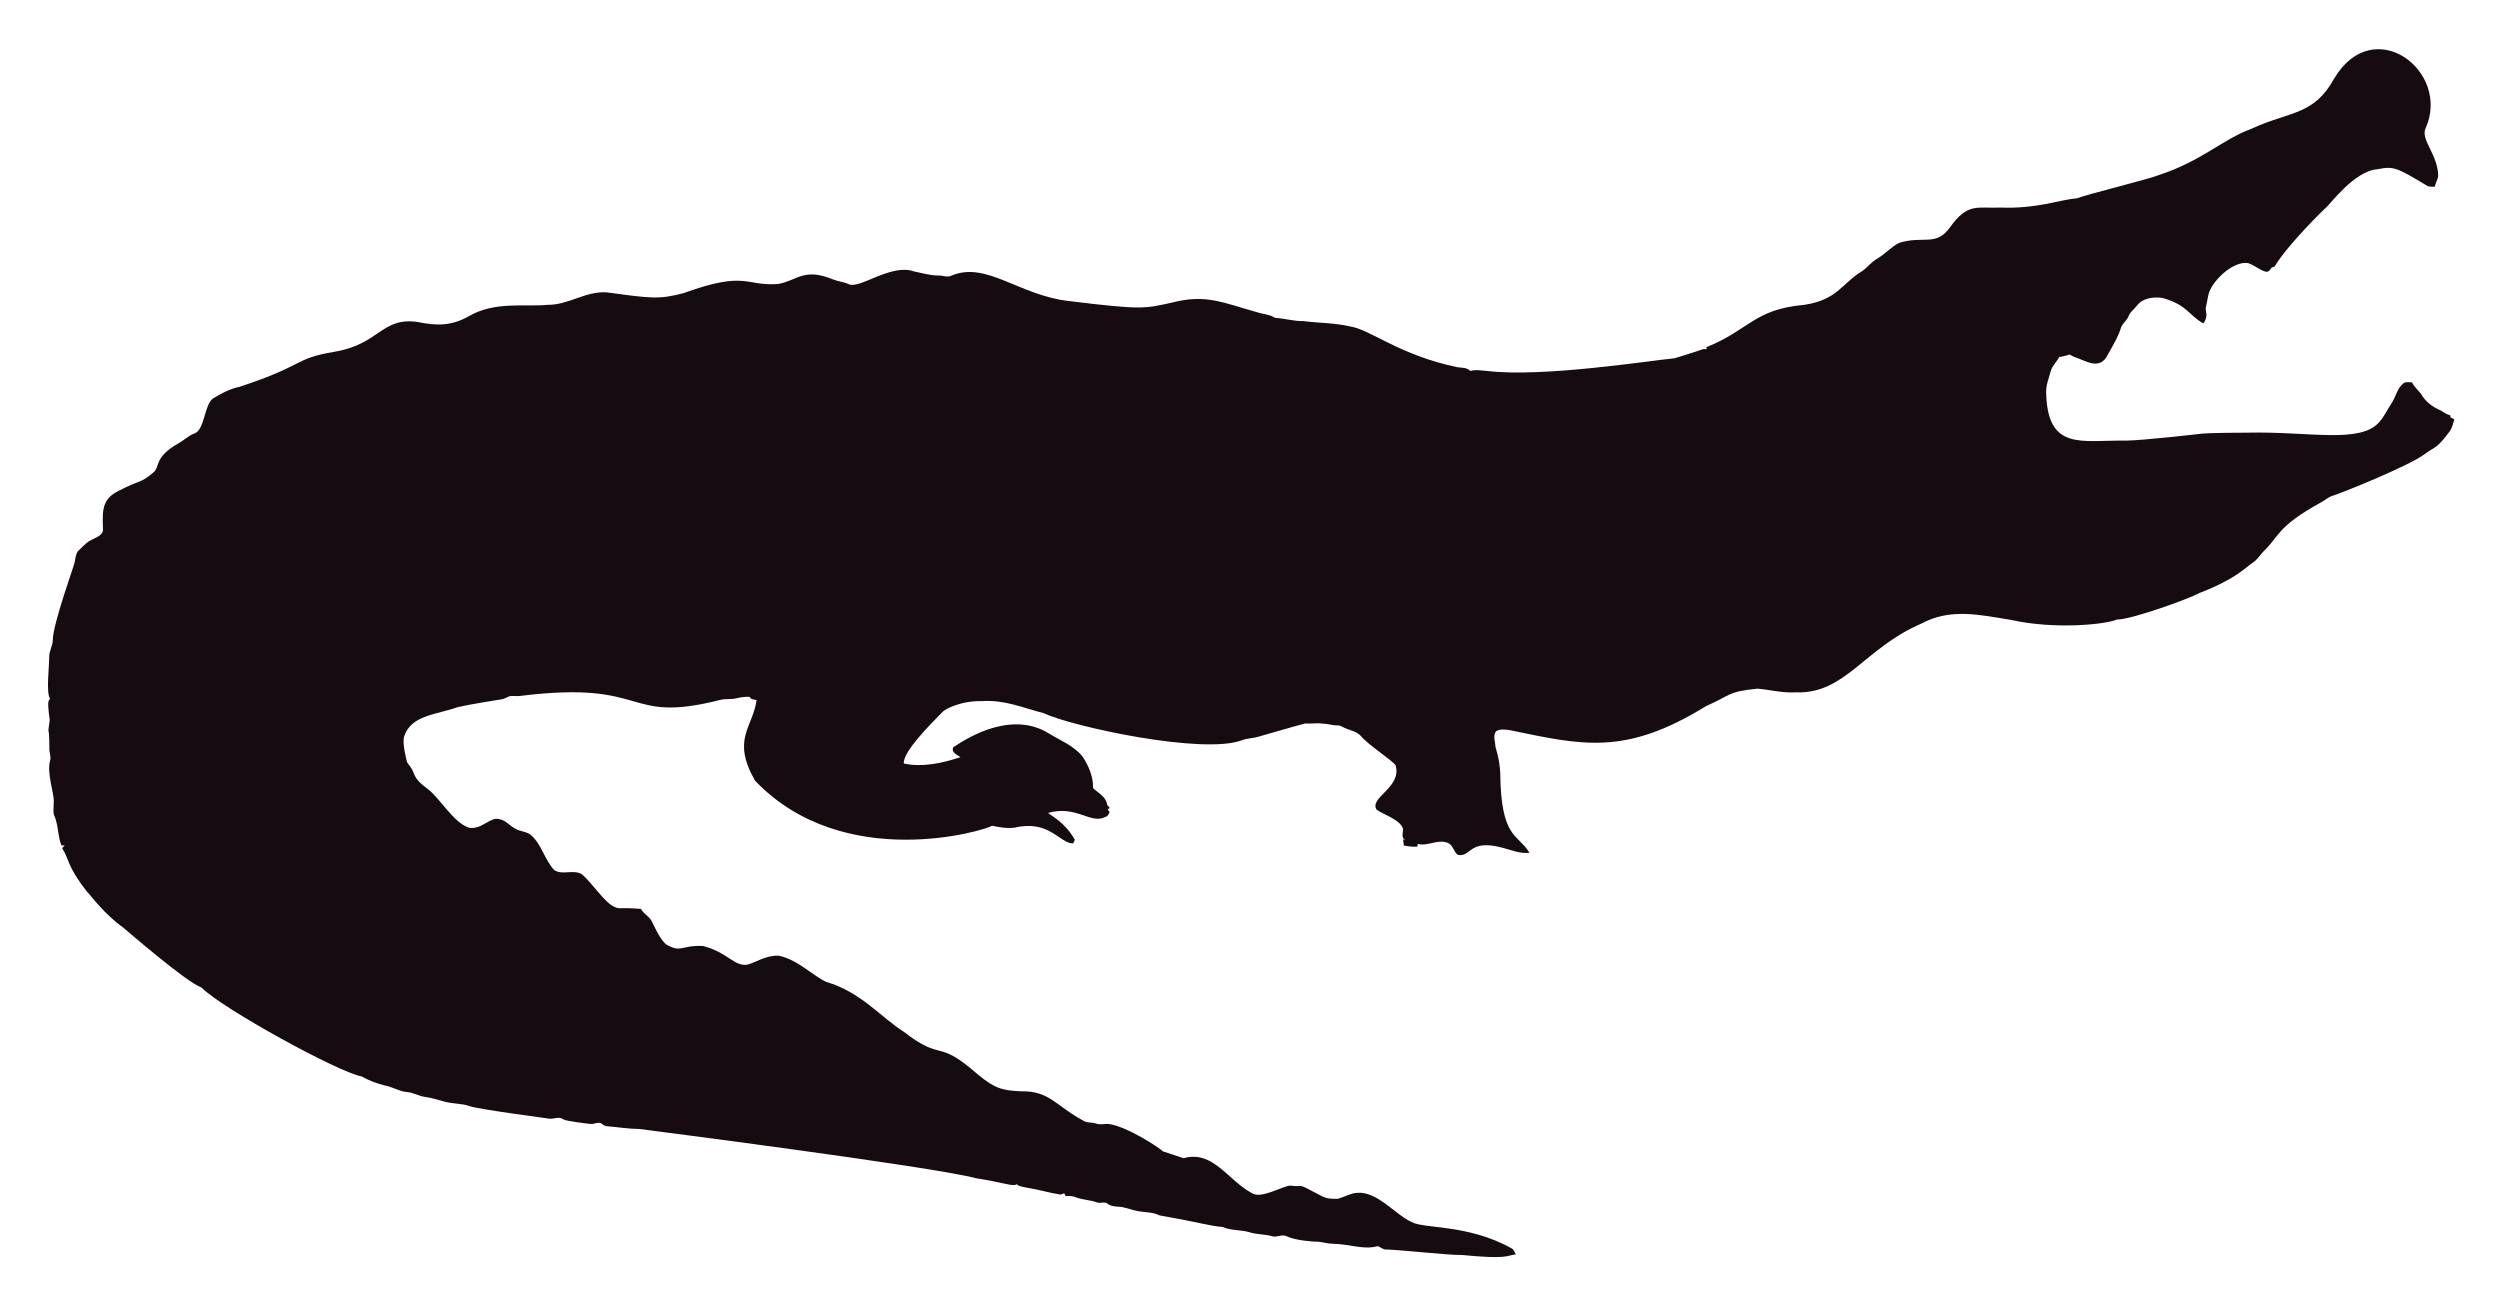
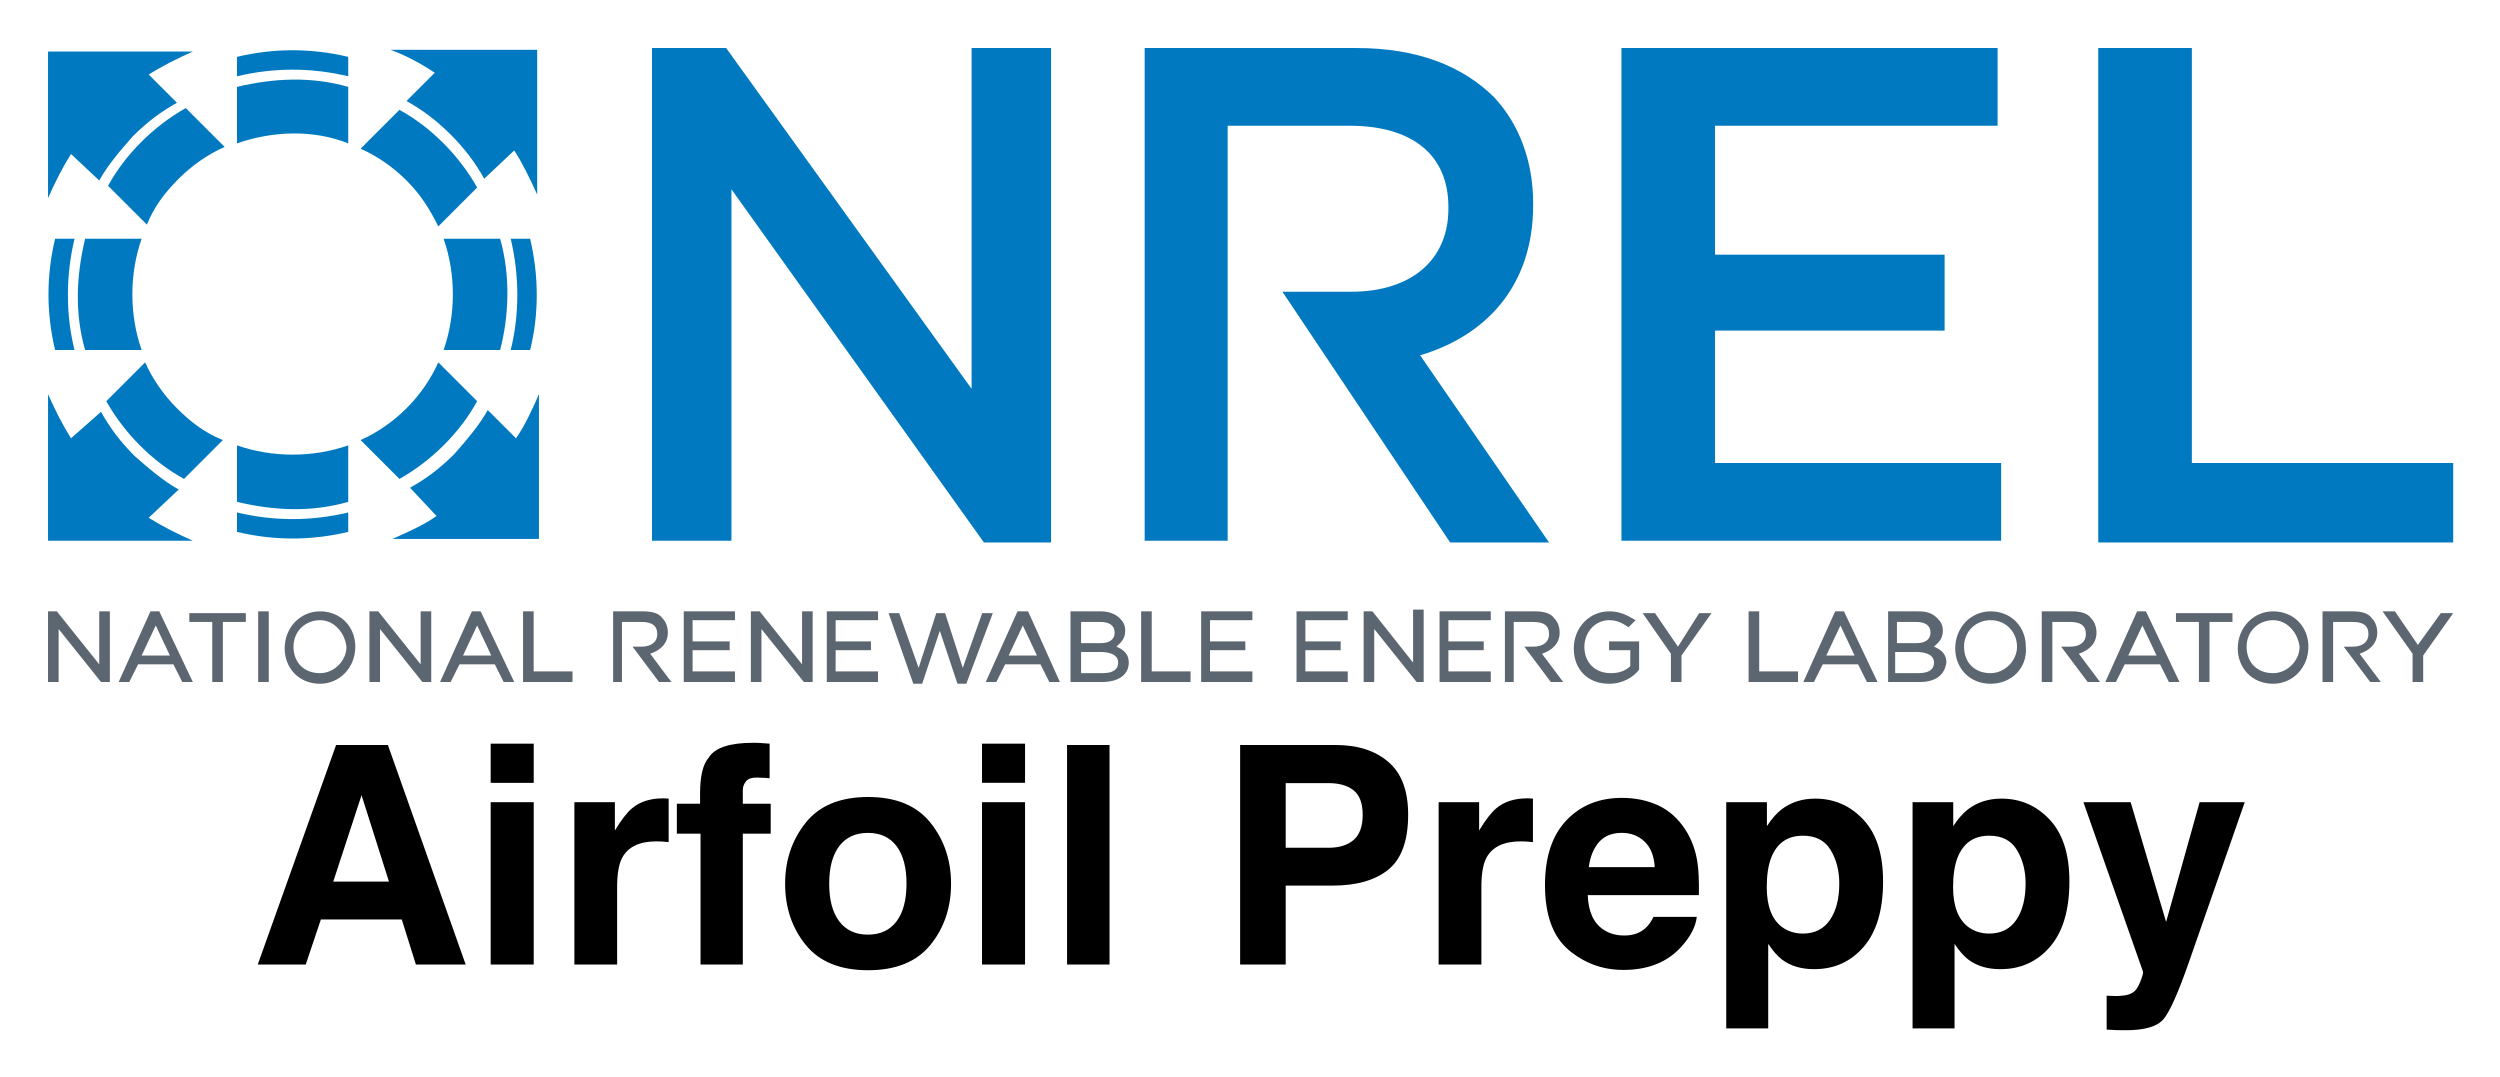
- <svg xmlns="http://www.w3.org/2000/svg" role="img" viewBox="-18.65 -23.65 2659.80 1387.30">
-   <path fill="#160B10" d="M2562.057 112.664c-5.93 12.226 13.089 27.649 13.408 51.328-.967 3.791-2.837 7.289-3.816 11.093-2.417-.267-4.923.089-7.226-.636-33.512-20.05-36.245-21.483-53.631-18.038-24.88 1.775-51.012 38.147-54.547 40.579-1 .685-40.963 39.485-54.967 62.993-1.056.331-2.086.661-3.078 1.005-1.45 2.188-3.295 5.317-6.386 4.363-6.755-1.794-12.047-7.022-18.687-9.083-14.172-2.325-33.569 14.577-40.185 28.126-2.76 5.432-2.862 11.614-4.401 17.415-2.078 5.918 3.558 9.203-2.964 18.611-15.758-8.651-16.89-19.671-43.645-27.108-9.541-1.323-21.002.025-27.146 8.345-2.9 3.956-7.454 6.64-8.994 11.487-1.705 4.223-5.788 6.857-7.569 10.978-3.219 10.775-9.274 20.417-14.705 30.186-7.484 15.043-21.458 7.113-29.639 3.893-3.549-1.501-7.378-2.404-10.482-4.745-3.613 1.31-7.378 2.124-11.131 2.799-2.9 5.19-7.62 9.362-9.184 15.252-1.972 7.442-5.139 14.807-4.771 22.656 1.426 62.435 37.744 50.23 84.657 50.985 18.427-.238 76.659-6.917 77.661-7.06 10.315-1.512 51.103-1.387 52.104-1.425 64.718-1.507 119.253 12.017 139.725-10.991 5.622-6.144 8.955-13.878 13.598-20.735 4.617-7.073 5.915-16.893 13.662-21.562 2.519-.687 5.19-.305 7.81-.242 2.481 5.406 7.582 8.854 10.609 13.891 4.503 7.467 12.047 12.632 19.921 16.041 3.269 1.794 6.144 4.389 9.999 4.936.166.852.369 1.705.598 2.57 1.259.611 2.519 1.208 3.854 1.819-1.196 4.325-2.073 8.854-4.681 12.606-14.981 20.134-15.737 16.079-26.561 24.297-16.513 12.73-90.704 42.38-97.937 44.421-4.63 1.259-8.078 4.719-12.199 6.907-47.689 26.034-44.914 36.755-61.276 51.99-3.969 4.096-6.856 9.273-11.754 12.403-6.886 4.248-16.845 16.908-56.76 32.26-10.994 6.222-73.381 28.559-87.544 28.177-12.182 5.289-66.295 10.873-113.113.394-34.047-5.52-64.247-12.539-95.05 3.905-61.045 26.219-81.054 75.205-133.67 73.195-13.739.903-27.159-2.684-40.745-3.943-32.756 3.396-26.951 6.432-54.687 18.547-86.536 53.421-132.198 41.426-208.888 25.607-4.859-.636-10.304-1.616-14.68 1.259-3.511 4.999-.687 11.232-.509 16.804 2.76 8.879 4.605 18.076 5.037 27.388.678 70.703 18.876 64.615 31.064 85.038-10.38 1.31-20.137-3.346-30.008-5.724-35.054-8.942-31.959 10.974-46.367 7.887-4.376-3.651-5.076-10.864-10.94-12.886-10.482-3.893-20.875 4.033-31.37 1.285-.165.725-.483 2.163-.649 2.875-4.834.432-9.592-.331-14.311-1.196-.153-2.201-.407-4.401-.751-6.551.7.127 2.112.382 2.824.509-5.368-1.387-2.926-7.48-2.862-11.411-2.581-10.171-21.93-15.743-28.266-20.735-7.896-13.101 27.192-23.356 20.29-47.143-4.808-6.385-29.888-22.164-37.17-31.395-4.783-5.063-12.047-5.813-18.013-8.815-1.972-.827-3.791-2.315-6.017-2.239-5.597.191-10.965-1.781-16.537-1.908-6.208-.878-12.441.318-18.661-.076-6.376 1.51-49.471 13.993-49.471 13.993-5.775 1.781-11.97 1.603-17.631 3.791-41.153 15.671-180.401-14.399-211.051-28.838-22.477-5.819-41.27-14.396-65.945-12.772-23.033-.496-39.521 9.215-41.101 11.08-14.156 14.382-42.805 43.009-41.597 55.297 9.881 2.049 27.067 4.244 60.297-6.755-3.6-2.633-10.164-4.859-7.683-10.52 30.91-20.96 69.478-34.528 101.385-14.896 12.454 7.683 26.879 13.128 36.241 24.907 6.449 9.897 11.461 21.384 11.08 33.43 5.483 5.19 14.184 9.464 14.96 17.771.954 1.132 1.883 2.239 2.9 3.371-.56.344-1.679 1.03-2.251 1.361.674 1.081 1.336 2.15 2.022 3.244-1.157 2.112-2.252 4.643-4.923 5.037-15.167 7.923-30.412-12.885-60.589-4.414 4.515 3.914 17.957 10.035 28.495 28.596-.623 1.285-1.221 2.582-1.781 3.893-14.581-.066-25.26-25.439-62.103-16.83-8.065 1.081-16.27-.28-24.119-2.048-5.689 4.616-157.704 51.097-252.241-47.919-25.462-44.516-2.105-56.742 1.616-85.776-2.646-.598-6.259-.445-7.429-3.447-4.834-.216-9.63.547-14.311 1.666-5.343 1.336-10.927.254-16.283 1.527-104.921 26.598-73.475-21.586-213.976-4.058-3.638.483-7.327-.471-10.927.267-2.722 1.043-5.203 2.786-8.129 3.244-1.005.139-35.568 5.632-46.749 8.332-23.248 8.245-49.669 8.494-57.027 31.013-2.544 7.127 2.495 25.23 2.659 26.23.509 2.748 2.964 4.529 4.274 6.907 5.125 7.002 1.576 10.814 17.186 22.287 13.483 9.569 27.903 36.42 44.764 41.877 13.652 2.389 22.508-11.842 32.107-9.146 7.022 1.107 11.334 7.276 17.415 10.317 5.356 3.193 12.365 2.633 17.033 7.162 11.029 10.189 14.018 26.078 24.284 36.878 8.765 5.47 19.972-.979 28.965 4.071 11.309 9.233 25.045 31.634 35.809 35.287 4.836 2.294 4.589-.02 27.477 1.832 2.226 4.796 7.327 7.085 10.253 11.347 2.611 3.387 8.633 20.294 16.715 26.574 16.075 9.185 15.426.491 38.875 1.488 26.056 6.667 32.977 21.713 46.774 19.997 8.688-1.942 19.833-10.206 33.646-9.68 20.419 4.043 37.013 21.857 50.896 27.986 36.199 10.4 58.502 37.92 82.062 52.817 43.011 33.213 34.403 6.396 79.034 45.566 18.208 15.125 26.246 17.04 45.986 17.936 30.318-.751 37.93 16.193 65.525 30.81 4.134 3.155 9.541 1.844 14.196 3.498 4.147 1.463 8.51.394 12.772.369 18.974 1.87 55.059 25.539 58.465 29.232 7.353 2.353 14.667 4.91 22.02 7.276 31.527-8.837 46.862 23.524 72.916 37.323 9.817 6.052 31.604-7.299 40.338-8.179 17.829 2.357 3.781-4.531 33.392 11.016 5.241 3.066 11.589 3.218 17.504 3.028 6.869-1.921 13.204-5.852 20.48-6.348 21.245-1.942 41.314 23.767 57.816 30.975 12.756 7.578 60.29 2.089 106.638 28.189 2.366 1.298 3.155 4.007 4.3 6.284-10.435 1.423-8.676 5.392-56.964.7-16.115.199-61.486-5.252-82.52-5.953-2.824-.572-4.91-3.04-7.772-3.397-15.269 4.072-27.792-2.198-48.492-2.671-5.546-.102-10.825-2.201-16.359-2.162-2.762-.015-21.848-1.008-32.323-6.004-4.758-1.972-9.668 1.654-14.476.293-7.747-2.315-16.003-1.781-23.737-4.121-9.541-3.104-20.277-1.692-29.41-5.865-12.12-.691-23.98-4.714-66.899-12.25-6.984-3.625-14.985-3.091-22.516-4.49-7.416-1.145-14.324-4.643-21.892-4.821-3.727-.204-7.632-.649-10.698-2.939-3.206-2.951-7.645-.127-11.334-1.539-7.531-2.798-15.774-2.646-23.203-5.712-3.282-1.298-6.844-1.17-10.278-1.081-.394-.763-1.183-2.264-1.577-3.015-1.285.636-2.608 1.119-3.982 1.45-12.263-1.87-24.131-5.674-36.394-7.467-3.46-.903-7.404-1.005-10.113-3.6-3.831 2.97-12.398-1.54-43.747-6.411-46.335-12.483-357.594-52.295-357.594-52.295-11.716-.14-23.317-2.023-34.982-3.015-2.442-.127-4.211-1.844-6.068-3.18-3.753-1.387-7.467 1.336-11.271.789-2.02-.195-26.027-2.946-28.838-4.923-4.592-3.587-10.278.216-15.367-.738-2.203-.387-74.203-9.818-84.135-13.242-8.243-2.989-17.224-2.379-25.658-4.529-7.162-1.895-14.209-4.274-21.574-5.254-6.92-.878-13.001-4.923-20.035-5.266-8.319-.878-15.443-5.826-23.648-7.073-8.256-2.252-16.448-5.037-23.775-9.49-23.552-3.584-149.518-72.739-170.649-94.63-16.013-5.37-81.914-62.745-82.914-63.439-21.039-15.096-34.147-33.758-38.964-38.595-21.778-27.726-18.854-34.892-26.396-46.215.916-1.018 1.832-2.01 2.748-3.015-1.145.038-2.29.076-3.435.14-3.651-8.676-3.18-18.28-6.042-27.172-2.062-7.913-2.975-1.701-2.175-19.526.634-7.664-7.675-30.697-3.931-43.518 1.348-4.16-.814-8.281-.751-12.454.068-28.882-2.418-11.02.394-30.657-3.041-22.85-1.09-20.042.305-22.719-4.294-7.378-.844-32.606-.89-44.586-.025-6.246 3.714-11.741 3.867-17.962 0-16.859 22.775-79.378 23.076-82.113 1.056-4.198 1.043-9.032 3.778-12.568 4.338-3.74 7.874-8.485 13.052-11.169 4.745-2.913 11.411-4.172 13.471-10.088.043-16.362-3.503-32.575 15.532-42.157 25.219-13.344 23.115-7.424 38.34-20.379 6.931-5.754.059-15.764 26.434-30.772 5.915-3.129 10.622-8.281 17.046-10.507 11.015-3.661 10.497-31.892 20.099-37.437 8.612-5.33 17.796-10.113 27.795-12.148 71.433-23.584 56.818-29.805 100.939-37.31 48.019-7.907 49.805-36.895 88.244-31.777 19.858 4.163 35.994 4.605 54.61-5.953 27.665-16.35 60.97-9.859 83.919-12.212 22.172.42 41.279-15.29 63.693-13.191 46.138 6.272 54.878 7.691 80.993.738 67.442-24.31 65.094-7.128 100.634-9.706 20.946-3.875 27.233-17.596 58.388-4.91 5.368 2.188 11.283 2.595 16.575 5.025 11.553 5.818 45.215-22.204 69.43-13.535 8.676 1.717 17.262 4.401 26.205 4.401 4.49-.216 9.083 2.252 13.446.293 37.015-16.156 72.304 20.872 125.096 26.815 80.305 9.923 81.3 7.845 110.289 1.603 36.266-9.336 54.189.413 92.111 10.902 5.775 1.717 12.11 1.984 17.237 5.47 10.075.458 19.844 3.638 29.983 3.396 16.588 2.163 33.506 1.819 49.853 5.686 21.982 3.418 52.115 30.498 114.347 43.441 4.681.572 9.999.28 13.586 3.956 5.864-1.844 12.047-.267 18.038-.025 59.148 7.176 174.934-11.359 199.106-13.471 9.82-3.218 19.819-5.966 29.576-9.452 1.488-.674 3.155-.356 4.758-.229-.115-.522-.356-1.577-.483-2.099 45.944-18.548 50.589-40.213 103.827-45.057 35.891-5.17 40.645-23.282 61.836-35.809 5.712-3.969 9.897-9.808 16.028-13.281 8.408-4.872 14.82-12.555 23.559-16.931 25.605-7.944 38.867 4.305 53.847-16.257 19.089-26.933 29.276-20.168 53.605-21.256 38.819 1.522 63.061-8.345 81.948-9.935 11.484-4.495 77.877-20.69 87.061-24.742 45.297-14.857 67.746-37.884 97.505-48.848 42.187-19.404 67.008-14.225 88.74-53.694 41.891-70.568 124.443-7.946 97.366 52.7z" />
+ <svg xmlns="http://www.w3.org/2000/svg" role="img" viewBox="3.78 20.28 141.57 60.95">
+   <path fill="#0079C1" fill-rule="evenodd" d="M28.5 49.5c-.7.5-1.6.9-2.5 1.3h8.3v-8.2c-.3.7-.8 1.8-1.3 2.5l-1.6-1.6c-.5.9-1.2 1.7-1.9 2.5-.8.8-1.6 1.4-2.5 1.9l1.5 1.6zm.1-8.7c-.4.9-1 1.8-1.8 2.6s-1.7 1.4-2.6 1.8l2.2 2.2c.9-.5 1.8-1.2 2.5-1.9.8-.8 1.4-1.6 1.9-2.5l-2.2-2.2zm5.2-.7c.5-2 .5-4.2 0-6.3h-1.1c.5 2.1.5 4.3 0 6.3h1.1zm-1.7 0c.5-1.9.6-4.2 0-6.3h-3.2c.7 2 .7 4.3 0 6.3h3.2zm.8-11.3c.4.6.9 1.6 1.3 2.5v-8.2h-8.3c.8.3 1.6.7 2.5 1.3L26.8 26c.9.5 1.7 1.1 2.5 1.9.8.8 1.4 1.6 1.9 2.5l1.7-1.6zm-8.7-.1c.9.4 1.8 1 2.6 1.8s1.3 1.6 1.8 2.6l2.2-2.2c-.5-.9-1.2-1.8-1.9-2.5-.8-.8-1.6-1.4-2.5-1.9l-2.2 2.2zm-.7-5.2c-2.1-.5-4.2-.5-6.3 0v1.1c2.1-.5 4.2-.5 6.3 0v-1.1zm0 1.7c-2.1-.6-4.2-.5-6.3 0v3.2c2-.7 4.3-.8 6.3 0v-3.2zM9.4 30.5c.5-.9 1.2-1.7 1.9-2.5.8-.8 1.6-1.4 2.5-1.9l-1.6-1.6c.8-.5 1.6-.9 2.5-1.3H6.5v8.3c.4-.9.8-1.7 1.3-2.5l1.6 1.5zm4.9-4.1c-.9.5-1.8 1.2-2.5 1.9-.8.8-1.4 1.6-1.9 2.5l2.2 2.2c.4-1 1-1.8 1.8-2.6s1.7-1.4 2.6-1.8l-2.2-2.2zm-5.7 7.4c-.5 2.1-.6 4.2 0 6.3h3.2c-.7-2-.7-4.3 0-6.3H8.6zm-1.7 0c-.5 2.1-.5 4.2 0 6.3H8c-.5-2-.5-4.2 0-6.3H6.9zm.9 11.3c-.5-.8-.9-1.6-1.3-2.5v8.3h8.2c-.9-.4-1.7-.8-2.5-1.3l1.7-1.6c-.9-.5-1.7-1.2-2.5-1.9-.8-.8-1.4-1.6-1.9-2.5l-1.7 1.5zm2-2.1c.5.9 1.2 1.8 1.9 2.5.8.8 1.6 1.4 2.5 1.9l2.2-2.2c-1-.4-1.8-1-2.6-1.8s-1.4-1.7-1.8-2.6L9.8 43zm7.4 2.5c2 .7 4.3.7 6.3 0v3.2c-2.1.6-4.2.5-6.3 0v-3.2zm0 3.8c2.1.5 4.2.5 6.3 0v1.1c-2.1.5-4.2.5-6.3 0v-1.1z" clip-rule="evenodd" />
+   <path fill="#0079C1" d="M40.7 23h4.2l13.9 19.3V23h4.5v28h-3.8L45.2 31v19.9h-4.5V23zm35.7 13.8h3.9c3.4 0 5.5-1.8 5.5-4.7V32c0-3-2.1-4.6-5.6-4.6h-6.9v23.5h-4.7V23h12c3.4 0 6 1 7.8 2.8 1.4 1.5 2.2 3.6 2.2 6v.1c0 4.6-2.7 7.4-6.4 8.5L91.5 51h-5.6l-9.5-14.2zM95.6 23h21.3v4.4h-16v7.3h13V39h-13v7.5h16.2v4.4H95.6V23zm27 0h5.3v23.5h14.8V51h-20.1V23z" />
+   <path fill="#5C6670" d="M9.9 58.9h-.4l-2.4-3v3h-.6v-4H7l2.4 3v-3h.6v4h-.1zm4.8 0h-.6l-.5-1h-2l-.5 1h-.6l1.8-4h.5l1.9 4zm-2.9-1.5h1.6l-.8-1.7-.8 1.7zm4.6 1.5h-.6v-3.4h-1.3V55h3.2v.5h-1.3v3.4zm2.6 0h-.6v-4h.6v4zm2.9.1c-1.2 0-2-.9-2-2 0-1.2.9-2.1 2-2.1 1.2 0 2 .9 2 2 0 1.2-.9 2.1-2 2.1zm0-3.6c-.8 0-1.5.6-1.5 1.5s.6 1.5 1.5 1.5c.8 0 1.5-.7 1.5-1.5-.1-.8-.7-1.5-1.5-1.5zm6.2 3.5h-.4l-2.4-3v3h-.6v-4h.5l2.4 3v-3h.6v4h-.1zm4.8 0h-.6l-.5-1h-2l-.5 1h-.6l1.8-4h.5l1.9 4zM30 57.4h1.6l-.8-1.7-.8 1.7zm6.2 1.5h-2.8v-4h.6v3.4h2.2v.6zm2.9 0h-.6v-4h1.7c.5 0 .9.1 1.1.4.2.2.3.5.3.8 0 .6-.4 1-1 1.2l1.2 1.6h-.7l-1.5-2h.5c.6 0 .9-.3.9-.7 0-.5-.3-.7-.9-.7H39v3.4zm50.5 0H89v-4h1.7c.5 0 .9.1 1.1.4.2.2.3.5.3.8 0 .6-.4 1-1 1.2l1.2 1.6h-.7l-1.5-2h.5c.6 0 .9-.3.9-.7 0-.5-.3-.7-.9-.7h-1.1v3.4zm30.4 0h-.6v-4h1.7c.5 0 .9.1 1.1.4.2.2.3.5.3.8 0 .6-.4 1-1 1.2l1.2 1.6h-.7l-1.5-2h.5c.6 0 .9-.3.9-.7 0-.5-.3-.7-.9-.7h-1v3.4zm15.9 0h-.6v-4h1.7c.5 0 .9.1 1.1.4.2.2.3.5.3.8 0 .6-.4 1-1 1.2l1.2 1.6h-.6l-1.5-2h.5c.6 0 .9-.3.9-.7 0-.5-.3-.7-.9-.7h-1.1v3.4zm-90.4 0h-3v-4h2.9v.5H43v1.2h2.1v.5H43v1.2h2.4v.6h.1zm4.2 0h-.4l-2.4-3v3h-.6v-4h.5l2.4 3v-3h.6v4h-.1zm3.9 0h-3v-4h2.9v.5h-2.4v1.2h2v.5h-2v1.2h2.4v.6h.1zm4.9.1H58l-1-3-1 3h-.5l-1.4-4h.6l1.1 3.1 1-3.1h.5l1 3.1 1.1-3.1h.6l-1.5 4zm5.3-.1h-.6l-.5-1h-2l-.5 1h-.6l1.8-4h.6l1.8 4zm-2.9-1.5h1.6l-.8-1.7-.8 1.7zm5.3 1.5h-1.8v-4h1.7c.4 0 .8.1 1.1.4.2.2.3.4.3.7 0 .5-.3.7-.5.9.5.2.7.5.7.9 0 .7-.6 1.1-1.5 1.1zm-1.2-.5h1.2c.6 0 .9-.2.9-.6 0-.5-.6-.6-1-.6H65v1.2zm0-1.7h1.1c.5 0 .8-.2.8-.6 0-.4-.3-.6-.8-.6H65v1.2zm6.2 2.2h-2.8v-4h.6v3.4h2.2v.6zm3.6 0h-3v-4h2.9v.5h-2.4v1.2h2v.5h-2v1.2h2.4v.6h.1zm5.4 0h-3v-4h2.9v.5h-2.4v1.2h2v.5h-2v1.2h2.4v.6h.1zm4.2 0H84l-2.4-3v3H81v-4h.5l2.3 2.9v-3h.6v4.1zm3.9 0h-3v-4h2.9v.5h-2.4v1.2h2v.5h-2v1.2h2.4v.6h.1zm6.6.1c-1.2 0-2-.8-2-2s.9-2.1 2-2.1c.6 0 1 .2 1.5.5l-.4.4c-.3-.2-.6-.4-1.1-.4-.8 0-1.4.7-1.4 1.5 0 .9.6 1.5 1.5 1.5.4 0 .8-.1 1.1-.4v-.9h-1.2v-.5h1.7v1.6c-.3.4-.9.8-1.7.8zm4.1-.1h-.6v-1.6L96.8 55h.7l1.3 1.9L100 55h.7L99 57.4v1.5zm6.6 0h-2.8v-4h.6v3.4h2.2v.6zm4.5 0h-.6l-.5-1h-2l-.5 1h-.6l1.8-4h.5l1.9 4zm-2.9-1.5h1.6l-.8-1.7-.8 1.7zm5.3 1.5h-1.8v-4h1.7c.5 0 .8.1 1.1.4.2.2.3.4.3.7 0 .5-.3.7-.5.9.5.2.7.5.7.9-.1.7-.6 1.1-1.5 1.1zm-1.3-.5h1.2c.6 0 .9-.2.9-.6 0-.5-.6-.6-1-.6h-1.2v1.2h.1zm0-1.7h1.1c.5 0 .8-.2.8-.6 0-.4-.3-.6-.8-.6h-1.1v1.2zm5.3 2.3c-1.2 0-2-.9-2-2 0-1.2.9-2.1 2-2.1 1.2 0 2 .9 2 2 .1 1.2-.8 2.1-2 2.1zm0-3.6c-.8 0-1.5.6-1.5 1.5s.6 1.5 1.5 1.5c.8 0 1.5-.7 1.5-1.5s-.6-1.5-1.5-1.5zm10.7 3.5h-.6l-.5-1h-2l-.5 1h-.6l1.8-4h.5l1.9 4zm-2.9-1.5h1.6l-.8-1.7-.8 1.7zm4.6 1.5h-.6v-3.4H127V55h3.2v.5h-1.3v3.4zm3.6.1c-1.2 0-2-.9-2-2 0-1.2.9-2.1 2-2.1 1.2 0 2 .9 2 2 0 1.2-.9 2.1-2 2.1zm0-3.6c-.8 0-1.5.6-1.5 1.5s.6 1.5 1.5 1.5c.8 0 1.5-.7 1.5-1.5-.1-.8-.7-1.5-1.5-1.5zm8.5 3.5h-.6v-1.6l-1.7-2.4h.7l1.3 1.9L142 55h.7l-1.7 2.4v1.5z" />
+   <path d="M22.651 70.203l1.603-4.892 1.552 4.892zm.161-7.734l-4.436 12.432h2.716l.859-2.555h4.58l.801 2.555h2.819l-4.405-12.432zm1.451 0zm9.74 2.142v-2.219h-2.437v2.219zm-2.437 1.096v9.193h2.437v-9.193zm9.872-.216c-.031-.002-.067-.002-.113-.002-.72 0-1.305.187-1.754.564-.276.226-.6.645-.972 1.257v-1.603h-2.293v9.193h2.421v-4.393c0-.739.094-1.283.278-1.639.331-.629.981-.943 1.948-.943.074 0 .168.002.288.007.118.007.252.017.403.034v-2.461c-.106-.007-.175-.01-.206-.014zm5.419-3.135c-.122-.01-.262-.014-.413-.014-1.334 0-2.174.276-2.521.828-.333.372-.499 1.048-.499 2.032v.59h-1.315v1.696h1.341v7.413h2.394v-7.413h1.579v-1.696h-1.579v-.775c0-.18.06-.345.182-.494.12-.149.341-.218.657-.211.317.01.545.022.679.038v-1.958c-.213-.017-.381-.029-.506-.036zm7.691 10.1c-.377.499-.916.751-1.619.751-.703 0-1.243-.252-1.622-.751-.381-.501-.571-1.212-.571-2.135 0-.921.19-1.631.571-2.13.379-.497.919-.746 1.622-.746.703 0 1.243.249 1.619.746.377.499.566 1.209.566 2.13 0 .924-.19 1.634-.566 2.135zm1.924 1.327c.775-.957 1.164-2.111 1.164-3.462 0-1.327-.389-2.476-1.164-3.45-.777-.972-1.955-1.459-3.534-1.459-1.581 0-2.759.487-3.534 1.459-.777.974-1.164 2.123-1.164 3.45 0 1.351.386 2.505 1.164 3.462.775.96 1.953 1.439 3.534 1.439 1.579 0 2.756-.48 3.534-1.439zM52.938 65.462zm8.888-.852v-2.219h-2.437v2.219zm-2.437 1.096v9.193h2.437V65.707zm7.221 9.193V62.468h-2.404v12.432zm13.828-9.86c.338.276.509.737.509 1.384 0 .645-.17 1.118-.509 1.418-.341.297-.818.446-1.43.446h-2.421v-3.661h2.421c.612 0 1.089.139 1.43.413zm1.967 4.479c.744-.607 1.116-1.643 1.116-3.111 0-1.343-.372-2.337-1.116-2.977-.741-.641-1.737-.962-2.984-.962h-5.415v12.432h2.581v-4.469h2.639c1.377 0 2.437-.305 3.179-.912zm7.974-4.028c-.029-.002-.067-.002-.113-.002-.72 0-1.305.187-1.754.564-.276.226-.6.645-.972 1.257V65.707h-2.293v9.193h2.421V70.507c0-.739.094-1.283.278-1.639.331-.629.981-.943 1.948-.943.074 0 .17.002.288.007.118.007.252.017.405.034v-2.461c-.108-.007-.178-.01-.209-.014zm3.949 2.476c.307-.348.736-.523 1.293-.523.513 0 .94.166 1.288.494.345.329.537.811.576 1.447H93.75c.079-.597.271-1.068.578-1.418zm3.361-2.075c-.614-.285-1.303-.429-2.068-.429-1.286 0-2.334.425-3.14 1.274-.806.849-1.211 2.07-1.211 3.661 0 1.698.449 2.924 1.341 3.678.895.753 1.926 1.13 3.097 1.13 1.415 0 2.519-.449 3.306-1.341.506-.564.789-1.118.852-1.663h-2.454c-.13.271-.278.482-.449.633-.309.281-.71.422-1.204.422-.468 0-.866-.115-1.2-.348-.545-.369-.835-1.017-.868-1.938h6.293c.012-.794-.014-1.401-.077-1.823-.106-.72-.338-1.351-.698-1.898-.401-.617-.907-1.07-1.519-1.358zm-1.898-.429zm11.659 2.96c.324.545.485 1.173.485 1.881 0 .861-.175 1.55-.525 2.066-.353.518-.864.777-1.533.777-.461 0-.859-.127-1.197-.379-.569-.434-.852-1.185-.852-2.253 0-.674.084-1.231.254-1.67.326-.828.924-1.24 1.794-1.24.727 0 1.25.273 1.574.818zm1.847-1.73c-.746-.792-1.655-1.188-2.728-1.188-.736 0-1.372.204-1.907.614-.293.23-.569.547-.825.945V65.707h-2.303v12.811h2.377v-4.791c.254.389.513.684.777.888.482.365 1.089.547 1.821.547 1.147 0 2.085-.425 2.814-1.274.727-.849 1.092-2.082 1.092-3.702 0-1.535-.372-2.699-1.118-3.493zm8.704 1.73c.324.545.485 1.173.485 1.881 0 .861-.175 1.55-.525 2.066-.353.518-.864.777-1.533.777-.461 0-.859-.127-1.197-.379-.566-.434-.852-1.185-.852-2.253 0-.674.084-1.231.254-1.67.326-.828.924-1.24 1.794-1.24.727 0 1.25.273 1.574.818zm1.847-1.73c-.744-.792-1.655-1.188-2.728-1.188-.737 0-1.372.204-1.907.614-.293.23-.566.547-.825.945V65.707h-2.303v12.811h2.377v-4.791c.254.389.513.684.777.888.482.365 1.089.547 1.821.547 1.147 0 2.085-.425 2.814-1.274.727-.849 1.092-2.082 1.092-3.702 0-1.535-.372-2.699-1.118-3.493zm3.227 9.97v1.922c.259.019.451.029.581.031.13.002.302.005.516.005 1.063 0 1.77-.211 2.126-.629.353-.42.835-1.502 1.442-3.243l3.155-9.042h-2.555l-1.898 6.782-2.008-6.782h-2.675l3.375 9.598c.022.067-.029.252-.149.557-.12.302-.252.504-.391.6-.146.101-.326.166-.54.192-.214.029-.439.038-.677.026zm3.255-11.201z" />
</svg>
